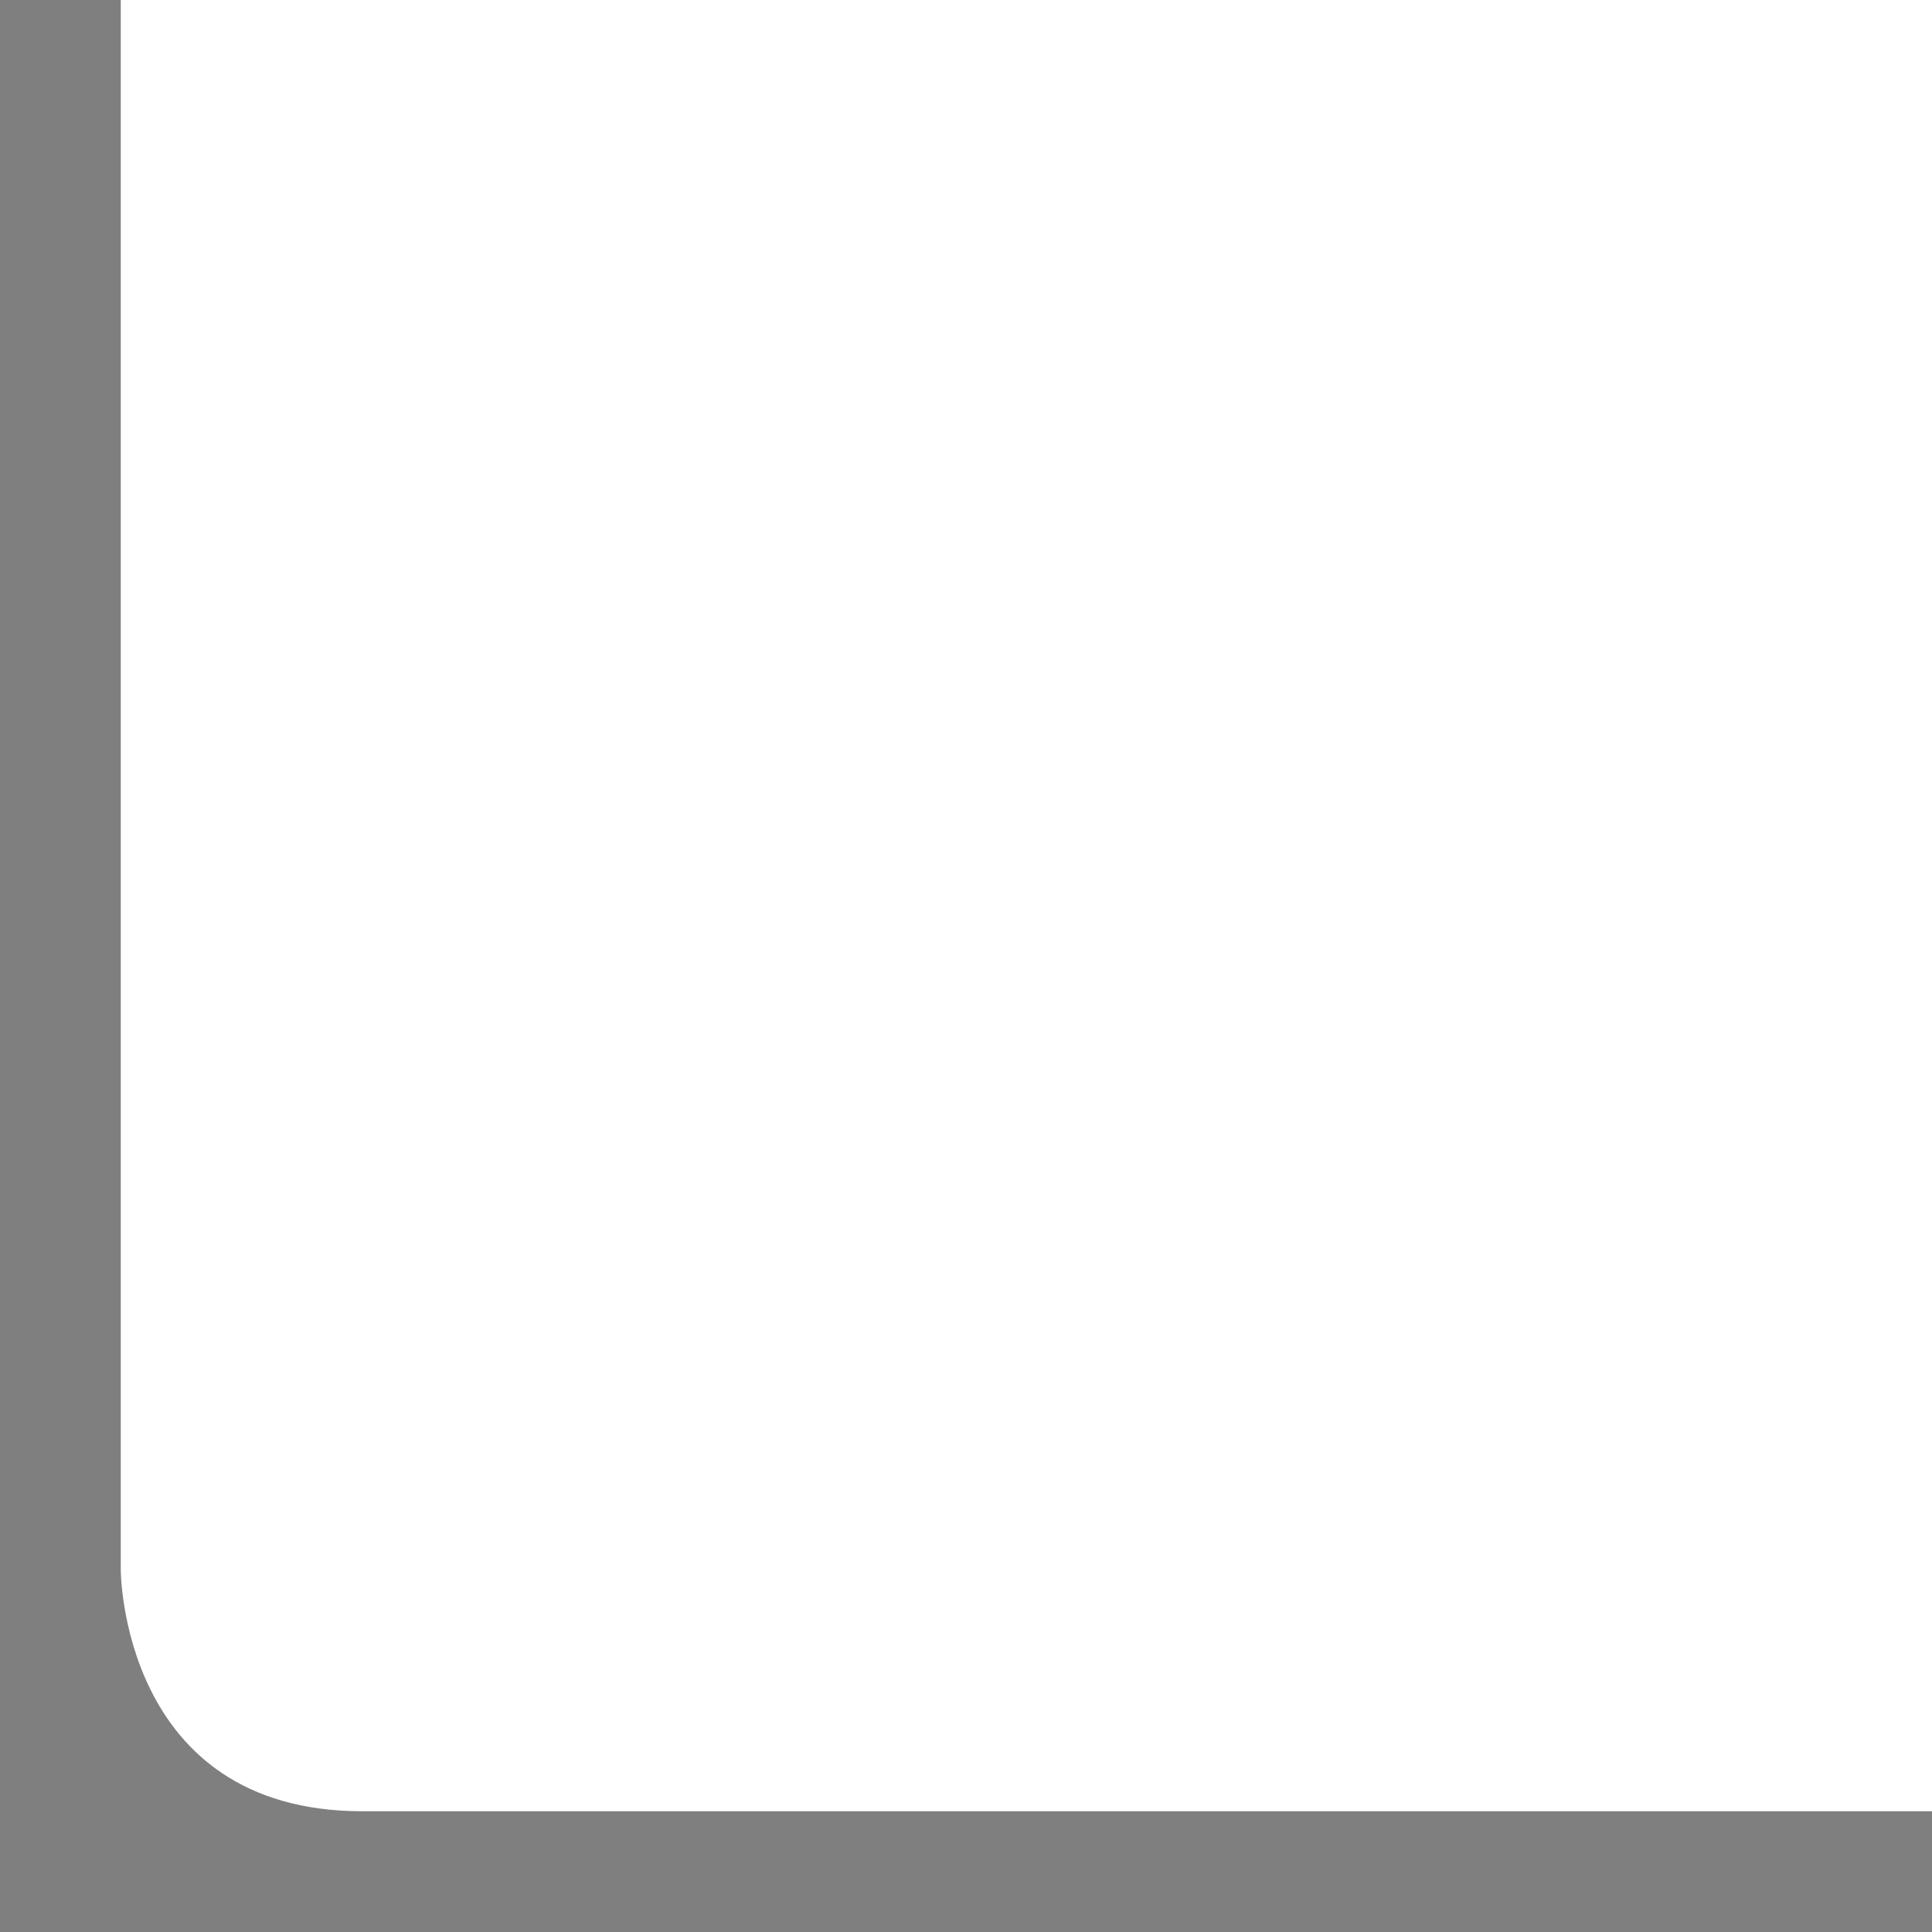
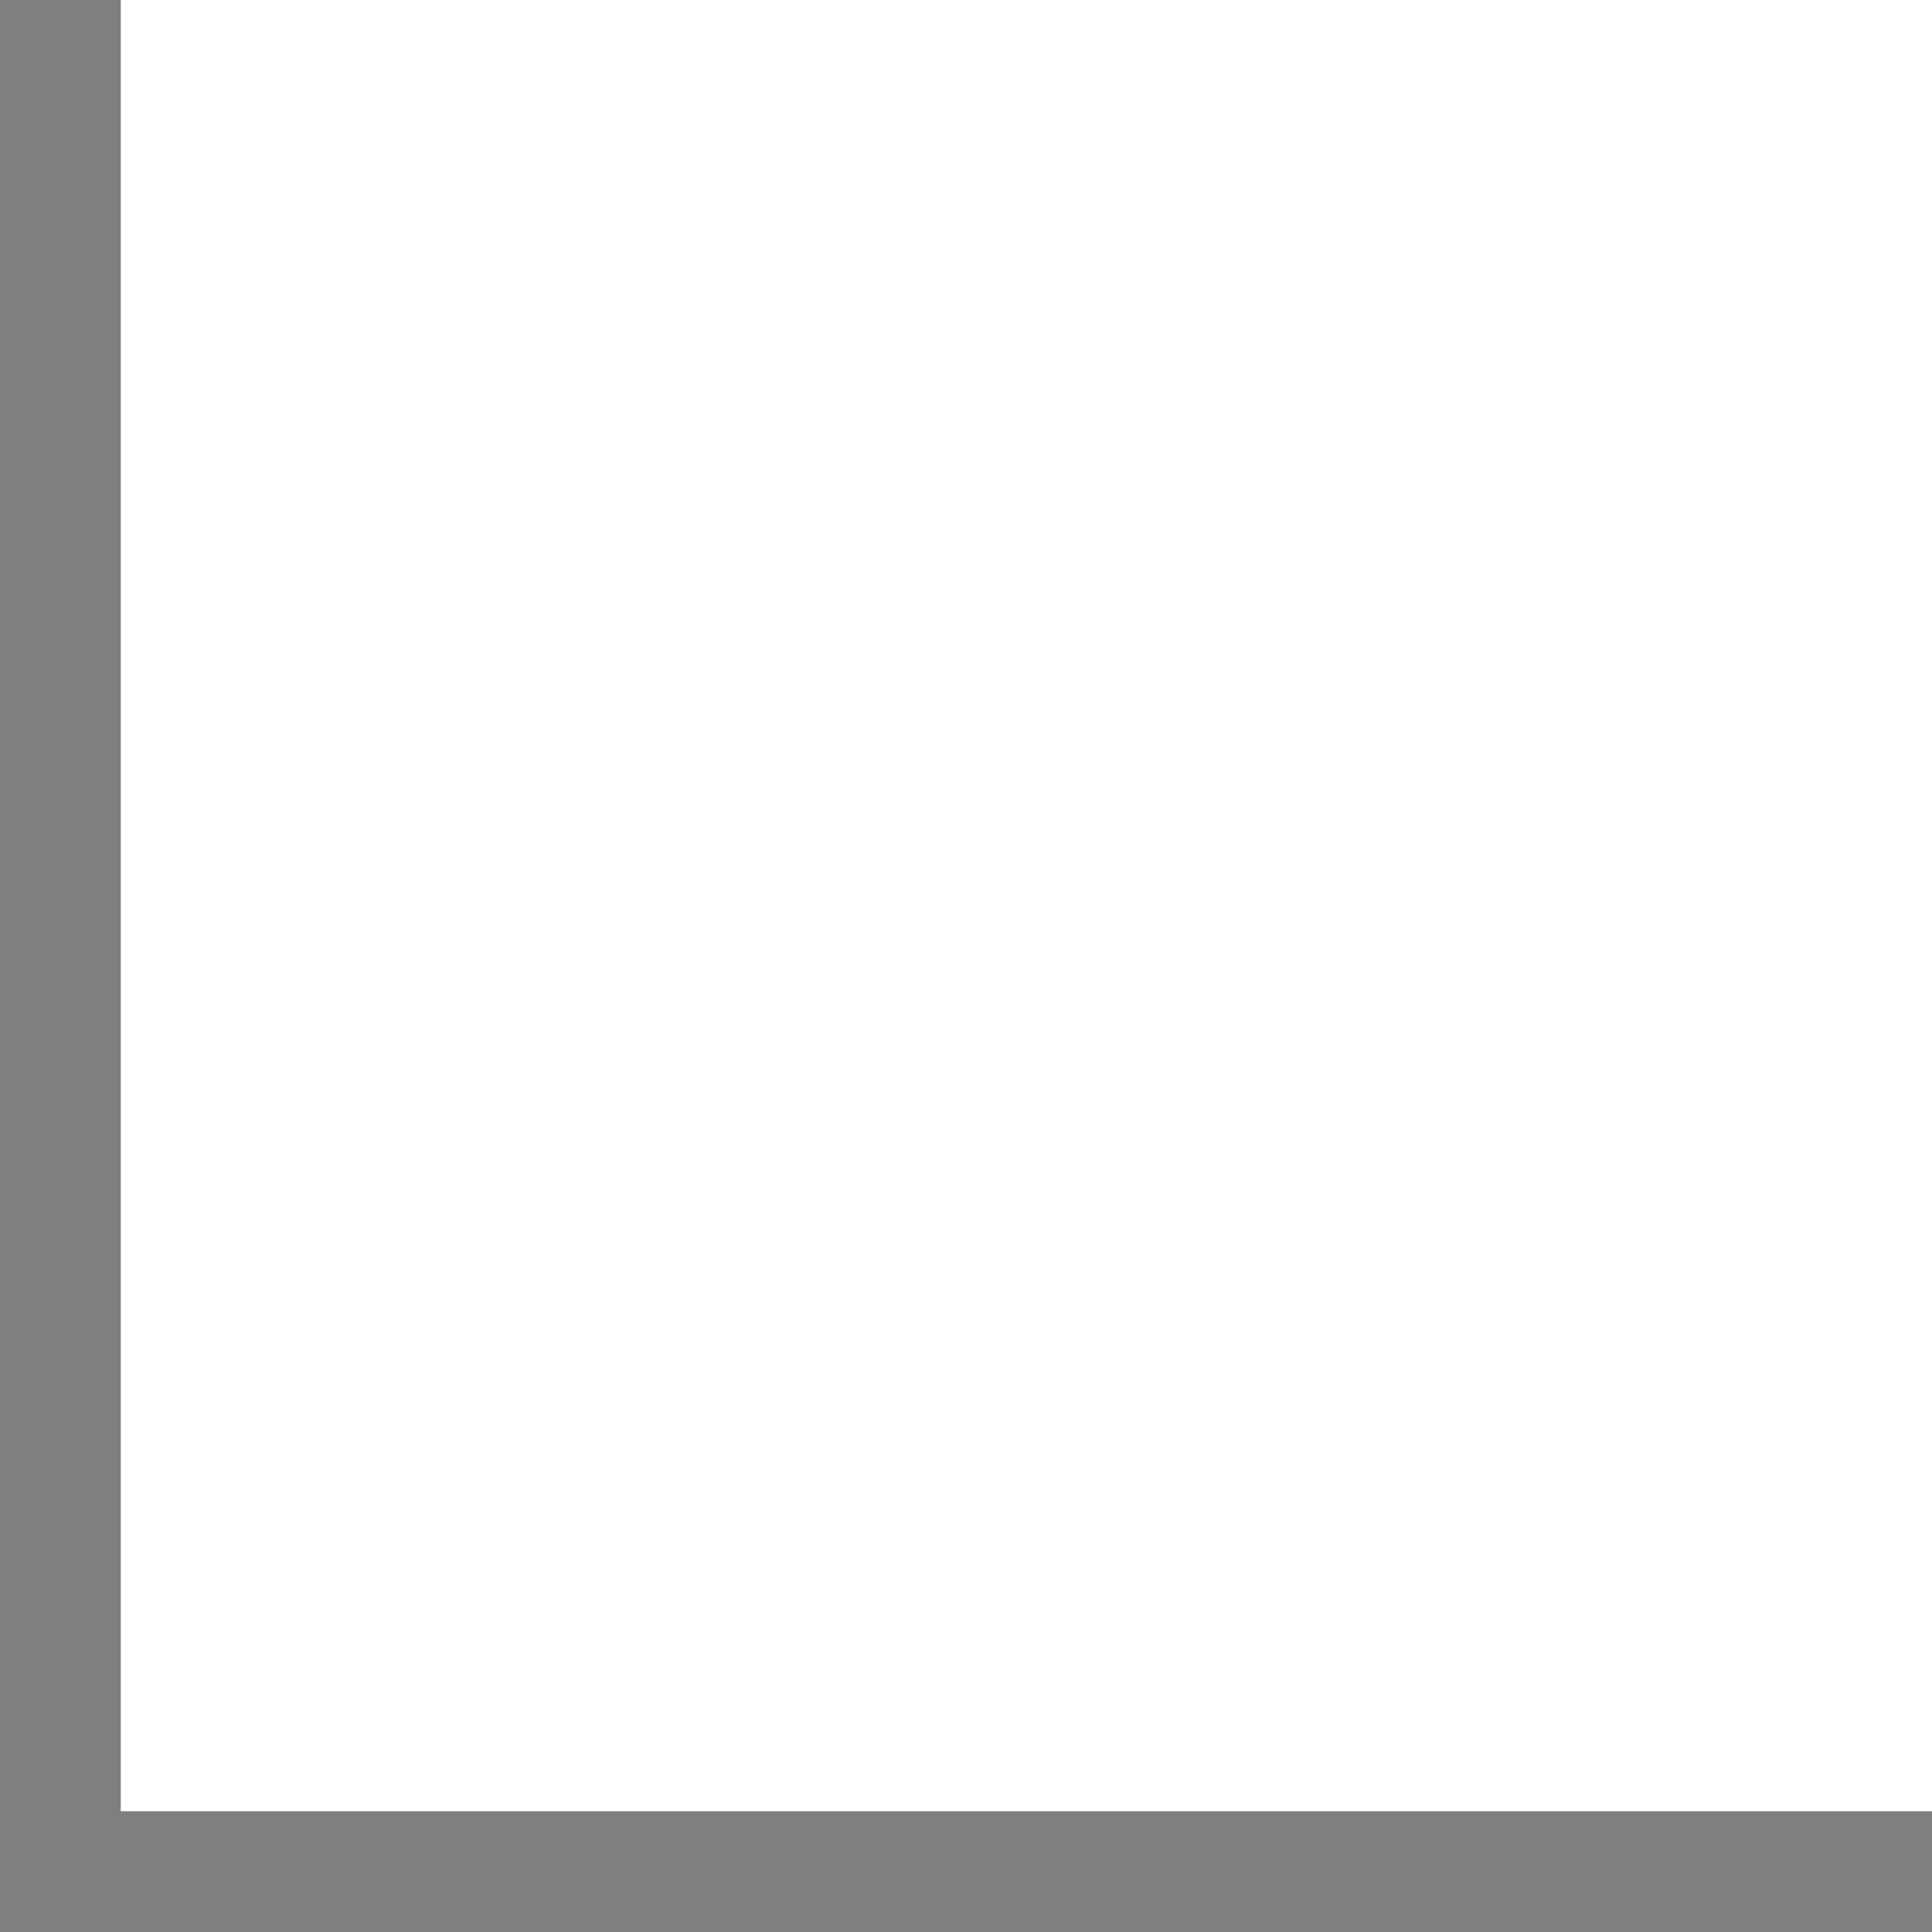
<svg xmlns="http://www.w3.org/2000/svg" width="16" height="16" id="svg2" version="1.0">
  <defs id="defs4" />
  <g id="layer1">
-     <path style="fill:black;fill-opacity:0.50" d="M 0,0 L 0,16 L 16,16 L 16,15 C 16,15 16,15 3,15 C 1,15 1,13 1,13 L 1,0 L 0,0 z " id="rect1870" />
+     <path style="fill:black;fill-opacity:0.50" d="M 0,0 L 0,16 L 16,16 L 16,15 C 16,15 16,15 3,15 C 1,15 1,15 1,15 L 1,0 L 0,0 z " id="rect1870" />
  </g>
</svg>
